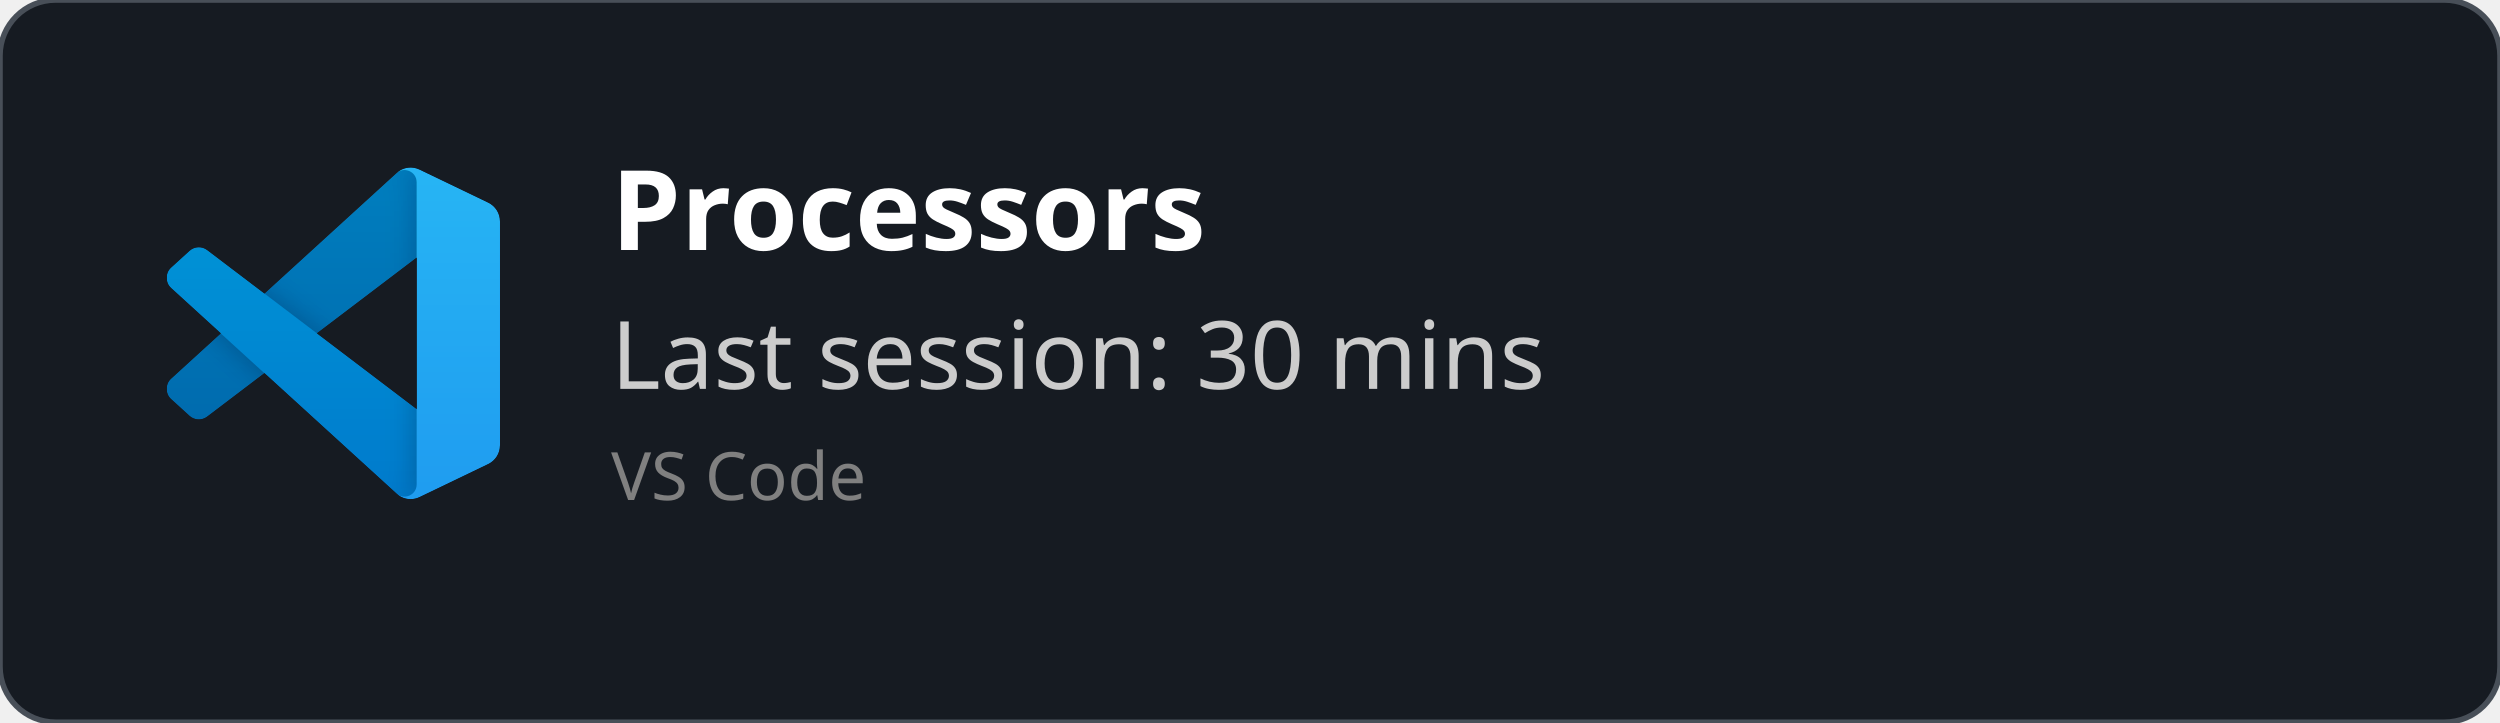
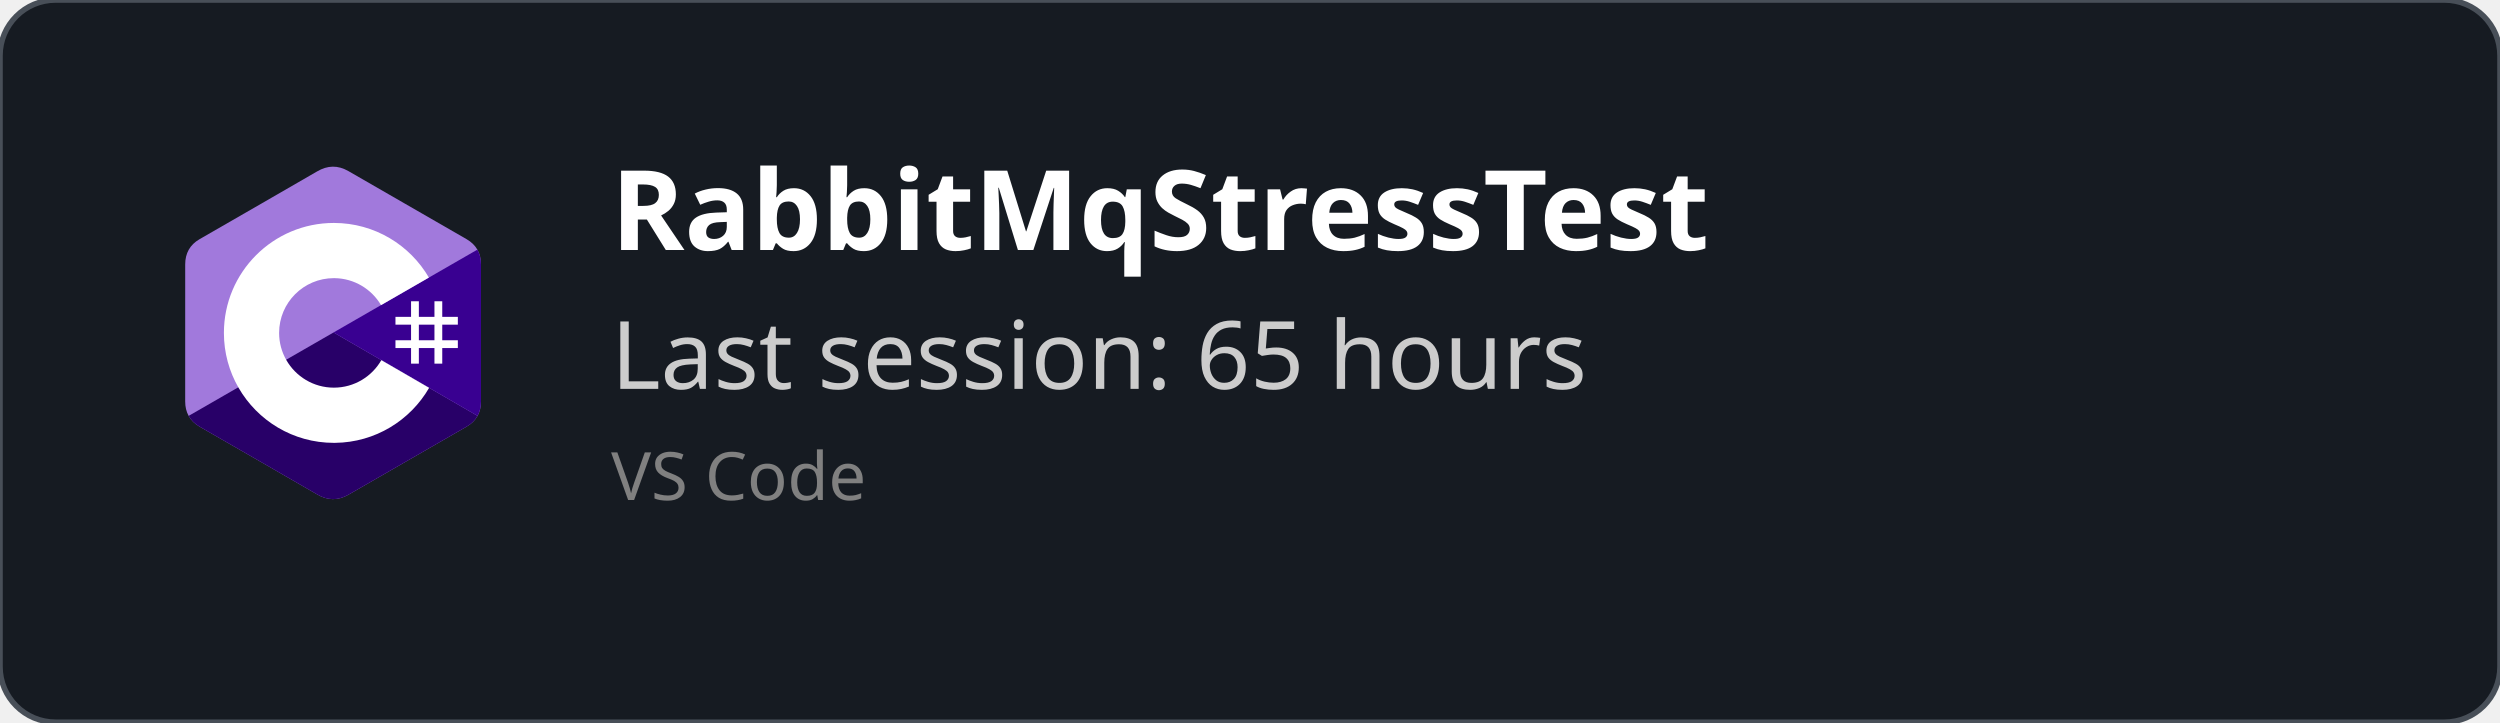
<svg xmlns="http://www.w3.org/2000/svg" width="450" height="130" viewBox="0 0 450 130" fill="none" role="img">
  <style>
    *{
        font-family: 'Segoe UI', Ubuntu, monospace
    }
    </style>
  <defs>
    <clipPath id="horizontalClip" x="20" y="20" width="500" height="200">
      <rect x="90" y="20" width="300" height="50" />
    </clipPath>
  </defs>
  <rect width="450" height="130" fill="rgba(22,27,34)" stroke="#484f58" stroke-width="1" fill-opacity="1" stroke-opacity="1" x="0" y="0" rx="10px" ry="10px">
    </rect>
-   <svg width="60" height="60" x="30" y="30" viewBox="0 0 100 100" fill="none" id="vscode">
-     <mask id="mask0" mask-type="alpha" maskUnits="userSpaceOnUse" x="0" y="0" width="100" height="100">
-       <path fill-rule="evenodd" clip-rule="evenodd" d="M70.912 99.317C72.487 99.931 74.283 99.891 75.873 99.126L96.461 89.22C98.624 88.179 100 85.989 100 83.587V16.413C100 14.011 98.624 11.822 96.461 10.781L75.873 0.874C73.786 -0.13 71.345 0.116 69.513 1.447C69.252 1.637 69.003 1.849 68.769 2.083L29.355 38.041L12.187 25.01C10.589 23.797 8.354 23.896 6.869 25.246L1.363 30.255C-0.453 31.906 -0.455 34.763 1.359 36.417L16.247 50L1.359 63.583C-0.455 65.237 -0.453 68.094 1.363 69.745L6.869 74.754C8.354 76.104 10.589 76.204 12.187 74.99L29.355 61.959L68.769 97.917C69.392 98.541 70.125 99.01 70.912 99.317ZM75.015 27.299L45.109 50L75.015 72.701V27.299Z" fill="white" />
-     </mask>
-     <g mask="url(#mask0)">
-       <path d="M96.461 10.796L75.857 0.876C73.472 -0.273 70.622 0.212 68.75 2.083L1.299 63.583C-0.516 65.237 -0.514 68.094 1.303 69.745L6.813 74.754C8.298 76.104 10.535 76.204 12.134 74.99L93.361 13.37C96.086 11.303 100 13.246 100 16.667V16.427C100 14.027 98.625 11.838 96.461 10.796Z" fill="#0065A9" />
-       <g filter="url(#filter0_d)">
-         <path d="M96.461 89.204L75.857 99.124C73.472 100.273 70.622 99.788 68.75 97.917L1.299 36.417C-0.516 34.763 -0.514 31.906 1.303 30.255L6.813 25.246C8.298 23.896 10.535 23.796 12.134 25.009L93.361 86.63C96.086 88.697 100 86.754 100 83.333V83.573C100 85.974 98.625 88.162 96.461 89.204Z" fill="#007ACC" />
-       </g>
-       <g filter="url(#filter1_d)">
-         <path d="M75.858 99.126C73.472 100.274 70.622 99.788 68.75 97.917C71.056 100.223 75 98.59 75 95.328V4.672C75 1.41 71.056 -0.223 68.75 2.083C70.622 0.211 73.472 -0.274 75.858 0.874L96.459 10.781C98.623 11.822 100 14.011 100 16.413V83.587C100 85.989 98.623 88.179 96.459 89.22L75.858 99.126Z" fill="#1F9CF0" />
-       </g>
-       <g style="mix-blend-mode:overlay" opacity="0.25">
-         <path fill-rule="evenodd" clip-rule="evenodd" d="M70.851 99.317C72.426 99.931 74.222 99.891 75.812 99.126L96.4 89.22C98.563 88.179 99.939 85.989 99.939 83.587V16.413C99.939 14.011 98.564 11.822 96.4 10.781L75.812 0.874C73.725 -0.13 71.284 0.116 69.453 1.447C69.191 1.637 68.942 1.849 68.708 2.083L29.294 38.041L12.126 25.01C10.528 23.796 8.293 23.896 6.809 25.246L1.302 30.255C-0.513 31.906 -0.515 34.763 1.298 36.417L16.186 50L1.298 63.583C-0.515 65.237 -0.513 68.094 1.302 69.745L6.809 74.754C8.293 76.104 10.528 76.204 12.126 74.99L29.294 61.959L68.708 97.917C69.332 98.54 70.064 99.01 70.851 99.317ZM74.954 27.299L45.048 50L74.954 72.701V27.299Z" fill="url(#paint0_linear)" />
-       </g>
+   <svg width="60" height="60" x="30" y="30" viewBox="0 0 256 288" version="1.1" preserveAspectRatio="xMidYMid">
+     <g>
+       <path d="M255.569,84.452 C255.567,79.622 254.534,75.354 252.445,71.691 C250.393,68.089 247.32,65.07 243.198,62.683 C209.173,43.064 175.115,23.505 141.101,3.866 C131.931,-1.428 123.04,-1.235 113.938,4.135 C100.395,12.122 32.59,50.969 12.385,62.672 C4.064,67.489 0.015,74.861 0.013,84.443 C0,123.898 0.013,163.352 0,202.808 C0,207.532 0.991,211.717 2.988,215.325 C5.041,219.036 8.157,222.138 12.374,224.579 C32.58,236.282 100.394,275.126 113.934,283.115 C123.04,288.488 131.931,288.68 141.104,283.384 C175.119,263.744 209.179,244.186 243.209,224.567 C247.426,222.127 250.542,219.023 252.595,215.315 C254.589,211.707 255.582,207.522 255.582,202.797 C255.582,202.797 255.582,123.908 255.569,84.452" fill="#A179DC" fill-rule="nonzero" />
+       <path d="M128.182,143.241 L2.988,215.325 C5.041,219.036 8.157,222.138 12.374,224.579 C32.58,236.282 100.394,275.126 113.934,283.115 C123.04,288.488 131.931,288.68 141.104,283.384 C175.119,263.744 209.179,244.186 243.209,224.567 C247.426,222.127 250.542,219.023 252.595,215.315 L128.182,143.241" fill="#280068" fill-rule="nonzero" />
+       <path d="M255.569,84.452 C255.567,79.622 254.534,75.354 252.445,71.691 L128.182,143.241 L252.595,215.315 C254.589,211.707 255.58,207.522 255.582,202.797 C255.582,202.797 255.582,123.908 255.569,84.452" fill="#390091" fill-rule="nonzero" />
+       <path d="M201.892,116.294 L201.892,129.768 L215.366,129.768 L215.366,116.294 L222.103,116.294 L222.103,129.768 L235.577,129.768 L235.577,136.505 L222.103,136.505 L222.103,149.978 L235.577,149.978 L235.577,156.715 L222.103,156.715 L222.103,170.189 L215.366,170.189 L215.366,156.715 L201.892,156.715 L201.892,170.189 L195.155,170.189 L195.155,156.715 L181.682,156.715 L181.682,149.978 L195.155,149.978 L195.155,136.505 L181.682,136.505 L181.682,129.768 L195.155,129.768 L195.155,116.294 L201.892,116.294 Z M215.366,136.505 L201.892,136.505 L201.892,149.978 L215.366,149.978 L215.366,136.505 Z" fill="#FFFFFF" />
+       <path d="M128.457,48.626 C163.601,48.626 194.284,67.712 210.719,96.082 L210.558,95.809 L169.21,119.617 C161.063,105.824 146.128,96.515 128.996,96.323 L128.457,96.32 C102.331,96.32 81.151,117.5 81.151,143.625 C81.151,152.169 83.428,160.178 87.39,167.095 C95.544,181.33 110.873,190.931 128.457,190.931 C146.15,190.931 161.566,181.208 169.678,166.821 L169.481,167.166 L210.768,191.084 C194.513,219.213 164.25,238.241 129.515,238.62 L128.457,238.626 C93.202,238.626 62.432,219.422 46.038,190.902 C38.035,176.979 33.456,160.838 33.456,143.625 C33.456,91.159 75.988,48.626 128.457,48.626 Z" fill="#FFFFFF" fill-rule="nonzero" />
    </g>
-     <defs>
-       <filter id="filter0_d" x="-8.394" y="15.829" width="116.727" height="92.246" filterUnits="userSpaceOnUse" color-interpolation-filters="sRGB">
-         <feFlood flood-opacity="0" result="BackgroundImageFix" />
-         <feColorMatrix in="SourceAlpha" type="matrix" values="0 0 0 0 0 0 0 0 0 0 0 0 0 0 0 0 0 0 127 0" />
-         <feOffset />
-         <feGaussianBlur stdDeviation="4.167" />
-         <feColorMatrix type="matrix" values="0 0 0 0 0 0 0 0 0 0 0 0 0 0 0 0 0 0 0.25 0" />
-         <feBlend mode="overlay" in2="BackgroundImageFix" result="effect1_dropShadow" />
-         <feBlend mode="normal" in="SourceGraphic" in2="effect1_dropShadow" result="shape" />
-       </filter>
-       <filter id="filter1_d" x="60.417" y="-8.076" width="47.917" height="116.151" filterUnits="userSpaceOnUse" color-interpolation-filters="sRGB">
-         <feFlood flood-opacity="0" result="BackgroundImageFix" />
-         <feColorMatrix in="SourceAlpha" type="matrix" values="0 0 0 0 0 0 0 0 0 0 0 0 0 0 0 0 0 0 127 0" />
-         <feOffset />
-         <feGaussianBlur stdDeviation="4.167" />
-         <feColorMatrix type="matrix" values="0 0 0 0 0 0 0 0 0 0 0 0 0 0 0 0 0 0 0.25 0" />
-         <feBlend mode="overlay" in2="BackgroundImageFix" result="effect1_dropShadow" />
-         <feBlend mode="normal" in="SourceGraphic" in2="effect1_dropShadow" result="shape" />
-       </filter>
-       <linearGradient id="paint0_linear" x1="49.939" y1="0.258" x2="49.939" y2="99.742" gradientUnits="userSpaceOnUse">
-         <stop stop-color="white" />
-         <stop offset="1" stop-color="white" stop-opacity="0" />
-       </linearGradient>
-     </defs>
  </svg>
  <text x="110" y="45" font-size="20" clip-path="url(#horizontalClip)" font-weight="bold" font-family="Ubuntu" fill="white">
-     Processors
+     RabbitMqStressTest
    </text>
  <text x="110" y="70" font-size="17px" font-family="Ubuntu" fill="#ccc">
-     Last session: 30 mins
+     Last session: 65 hours
    </text>
  <text x="110" y="90" font-size="12px" font-family="Ubuntu" fill="grey">
    VS Code
    </text>
</svg>
